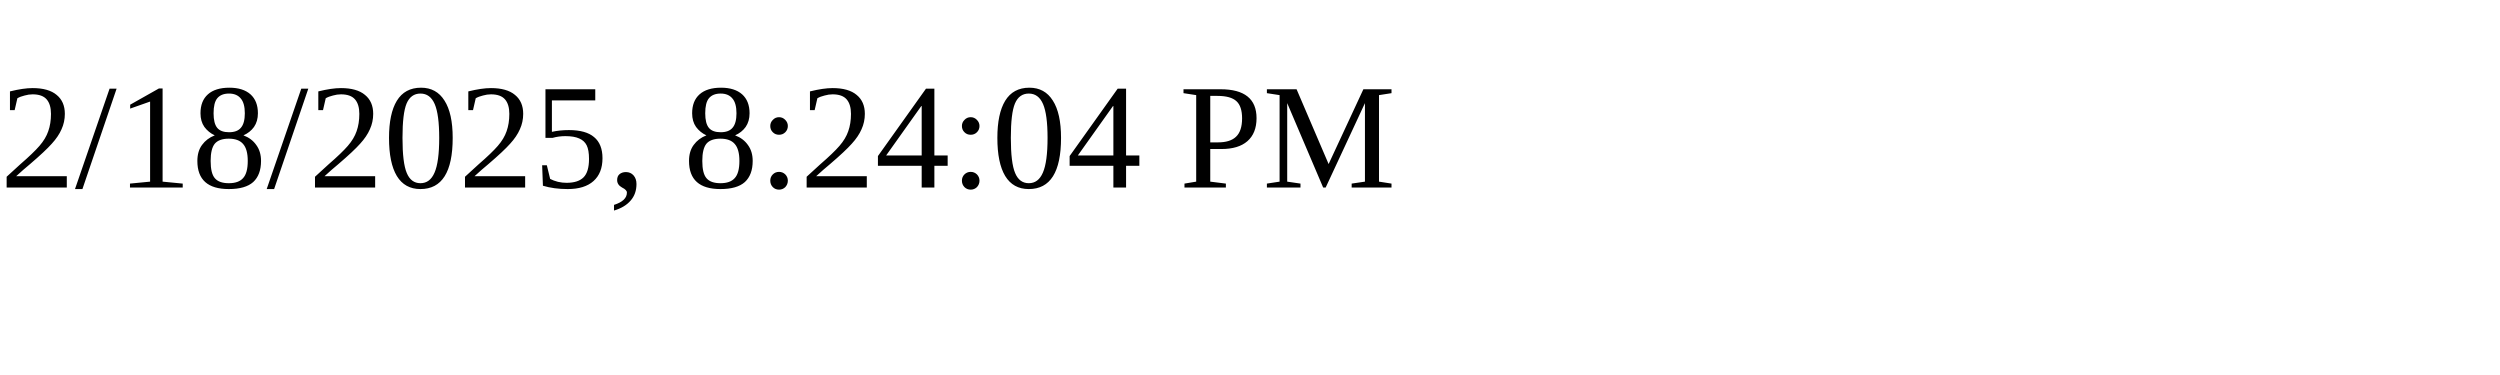
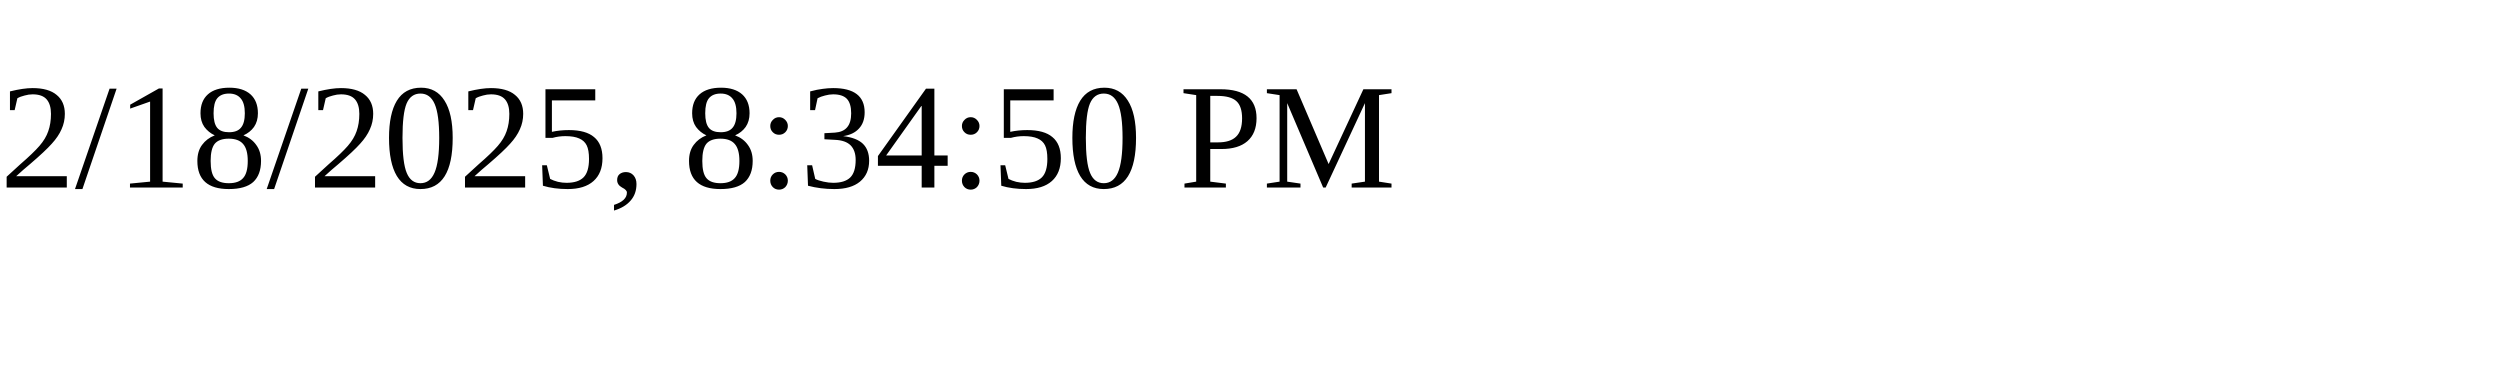
<svg xmlns="http://www.w3.org/2000/svg" height="30" width="200">
-   <text x="0" y="15">2/18/2025, 8:24:04 PM</text>
+   <text x="0" y="15">2/18/2025, 8:34:50 PM</text>
</svg>
